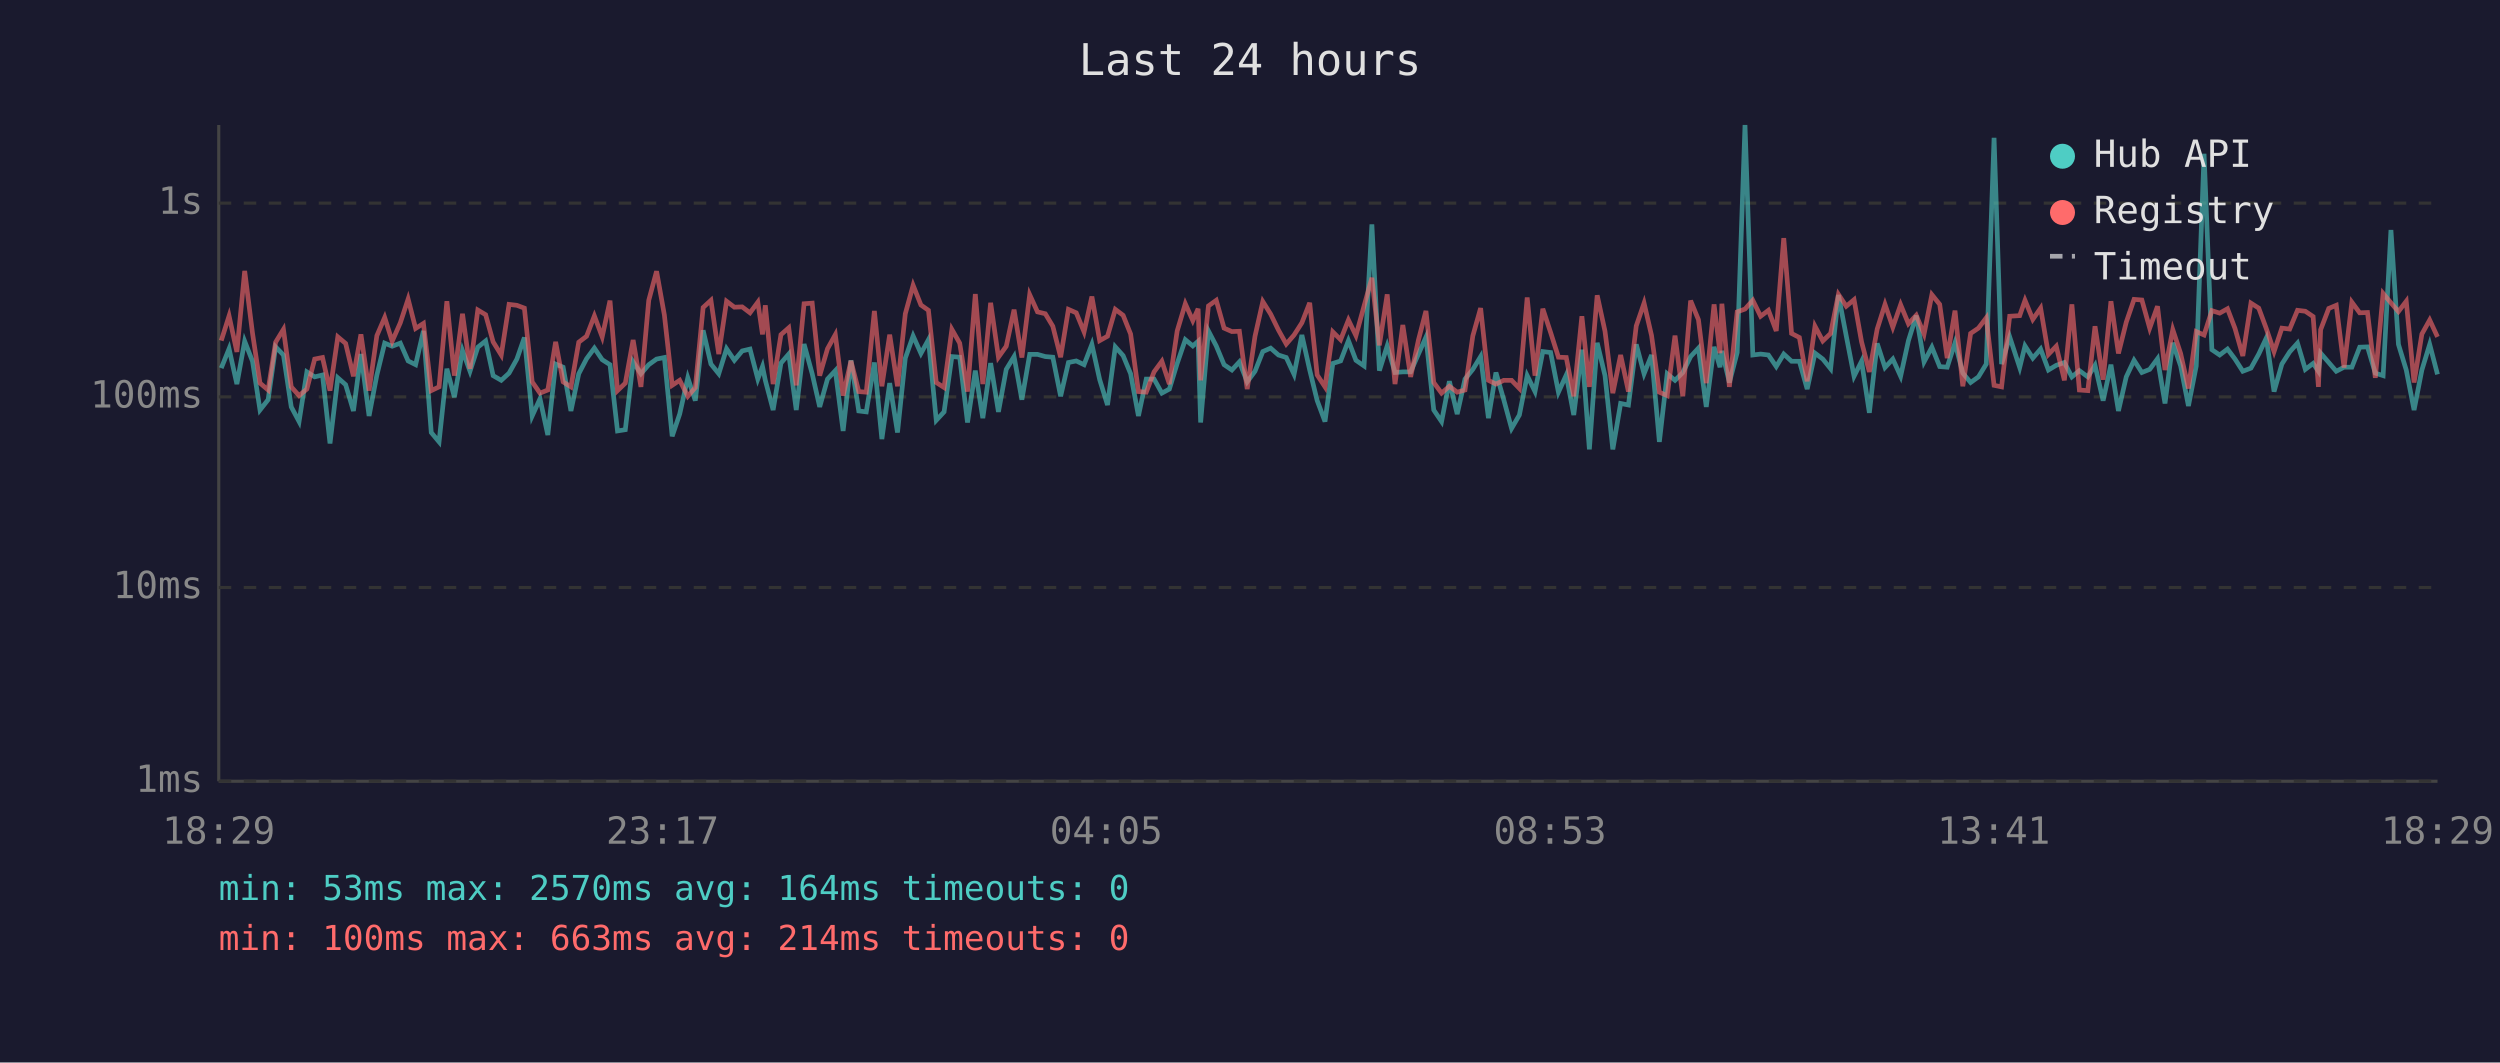
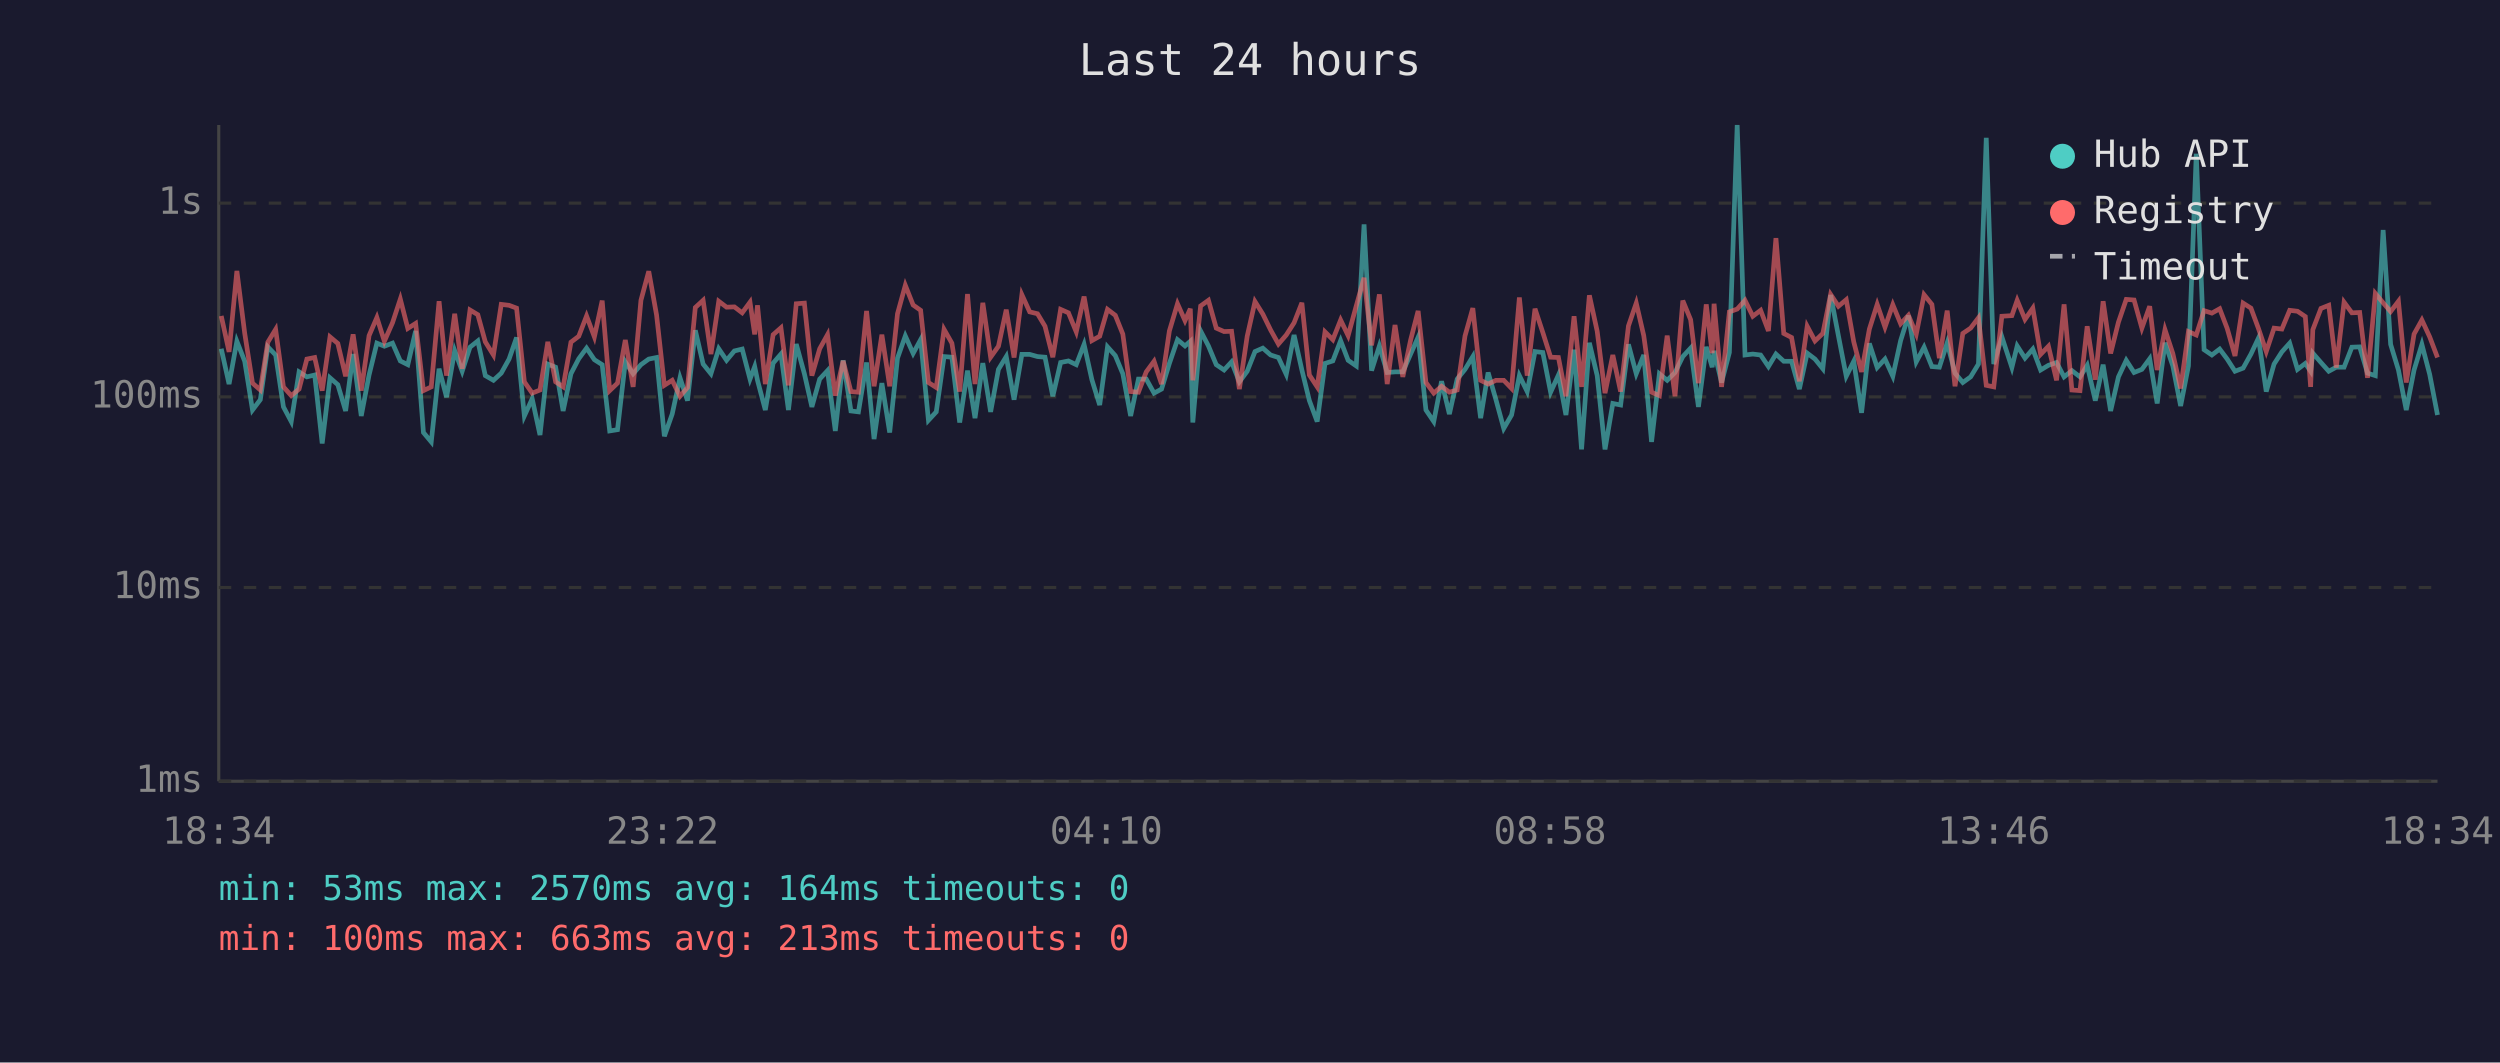
<svg xmlns="http://www.w3.org/2000/svg" viewBox="0 0 800 340" font-family="monospace" font-size="12">
  <rect width="800" height="340" fill="#1a1a2e" />
  <text x="400" y="24" fill="#e0e0e0" font-size="14" text-anchor="middle">Last 24 hours</text>
  <line x1="70" y1="40" x2="70" y2="250" stroke="#444" stroke-width="1" />
  <line x1="70" y1="250" x2="780" y2="250" stroke="#444" stroke-width="1" />
  <line x1="70" y1="250" x2="780" y2="250" stroke="#333" stroke-width="1" stroke-dasharray="4" />
  <text x="65" y="250" fill="#888" text-anchor="end" dominant-baseline="middle">1ms</text>
  <line x1="70" y1="188" x2="780" y2="188" stroke="#333" stroke-width="1" stroke-dasharray="4" />
  <text x="65" y="188" fill="#888" text-anchor="end" dominant-baseline="middle">10ms</text>
  <line x1="70" y1="127" x2="780" y2="127" stroke="#333" stroke-width="1" stroke-dasharray="4" />
  <text x="65" y="127" fill="#888" text-anchor="end" dominant-baseline="middle">100ms</text>
  <line x1="70" y1="65" x2="780" y2="65" stroke="#333" stroke-width="1" stroke-dasharray="4" />
  <text x="65" y="65" fill="#888" text-anchor="end" dominant-baseline="middle">1s</text>
-   <text x="70" y="270" fill="#888" text-anchor="middle">18:29</text>
-   <text x="212" y="270" fill="#888" text-anchor="middle">23:17</text>
-   <text x="354" y="270" fill="#888" text-anchor="middle">04:05</text>
-   <text x="496" y="270" fill="#888" text-anchor="middle">08:53</text>
-   <text x="638" y="270" fill="#888" text-anchor="middle">13:41</text>
-   <text x="780" y="270" fill="#888" text-anchor="middle">18:29</text>
-   <polyline points="70.8,117.8 73.3,111.6 75.8,122.9 78.3,109.2 80.8,115.6 83.2,131.2 85.8,127.9 88.2,111.0 90.7,113.6 93.2,130.2 95.7,134.9 98.2,119.0 100.7,120.6 103.2,120.0 105.6,141.9 108.1,120.9 110.6,123.1 113.1,131.5 115.5,113.3 118.1,133.1 120.6,120.0 123.1,109.8 125.5,110.8 128.1,109.8 130.6,115.5 133.0,116.7 135.5,105.9 138.0,138.4 140.5,141.4 143.0,118.0 145.4,127.1 148.0,112.2 150.4,118.8 152.9,111.1 155.4,109.1 157.8,120.2 160.4,121.7 162.9,119.4 165.4,114.9 167.8,108.0 170.3,133.1 172.8,127.6 175.3,139.2 177.8,116.5 180.2,117.5 182.7,131.5 185.2,119.6 187.7,114.8 190.2,111.4 192.7,115.1 195.2,116.7 197.6,137.9 200.1,137.5 202.6,115.8 205.1,119.6 207.6,116.7 210.1,114.9 212.6,114.4 215.1,139.6 217.5,132.5 220.1,120.9 222.5,128.2 225.0,105.7 227.5,116.5 230.0,119.6 232.5,111.6 235.0,115.3 237.5,112.3 240.0,111.7 242.5,121.3 244.0,117.3 244.9,121.7 247.4,131.2 249.9,116.2 252.4,113.3 254.8,131.2 257.3,110.1 259.9,119.6 262.3,130.2 264.8,121.3 267.3,118.6 269.8,137.9 272.3,115.3 274.8,131.5 277.2,131.8 279.8,116.0 282.2,140.5 284.7,122.6 287.2,138.4 289.7,114.6 292.2,107.5 294.7,113.1 297.1,108.7 299.6,134.5 302.1,131.8 304.6,114.1 307.1,114.3 309.6,135.2 312.1,118.6 314.5,133.8 317.0,116.2 319.5,131.8 322.0,118.2 324.5,114.1 327.0,127.9 329.5,113.4 332.0,113.4 334.5,114.1 336.9,114.3 339.4,126.8 341.9,116.0 344.4,115.5 346.9,116.7 349.4,110.2 351.9,121.5 354.4,129.6 356.9,111.0 359.4,113.8 361.8,119.6 364.3,133.1 366.8,121.3 369.3,121.3 371.8,125.8 374.2,124.5 376.7,116.3 379.3,108.7 381.7,110.7 383.4,109.2 384.2,135.2 386.7,105.9 389.2,110.7 391.7,116.7 394.2,118.4 396.6,115.8 399.1,122.2 401.6,118.8 404.1,112.5 406.6,111.4 409.1,113.6 411.6,114.4 414.1,119.8 416.6,107.2 419.1,118.4 421.5,128.2 424.0,134.9 426.5,116.3 429.0,115.5 431.5,109.0 433.9,115.3 436.5,117.1 439.0,71.8 441.4,118.6 443.9,110.7 446.4,119.2 448.9,119.0 451.4,119.0 453.9,113.3 456.3,107.9 458.8,131.2 461.3,134.9 463.8,122.0 466.3,132.5 468.8,121.3 471.3,118.2 473.8,114.1 476.3,133.8 478.7,119.2 481.2,127.9 483.7,137.1 486.2,132.8 488.7,120.2 491.2,125.3 493.7,112.5 496.2,112.8 498.7,125.5 501.2,120.0 503.6,132.8 506.2,111.9 508.6,143.8 511.1,109.7 513.6,120.2 516.1,143.8 518.6,129.1 521.1,129.6 523.6,110.2 526.1,119.6 528.5,113.6 531.0,141.4 533.5,119.6 536.0,121.7 538.5,119.2 541.0,114.1 543.5,111.4 546.0,130.2 548.5,111.0 550.4,117.5 551.0,112.3 553.4,122.4 555.9,112.8 558.4,40.0 560.9,113.6 563.4,113.3 565.9,113.6 568.4,117.3 570.8,113.3 573.3,115.6 575.8,115.6 578.3,124.5 580.8,113.0 583.3,114.9 585.8,118.0 588.3,94.4 590.8,107.5 593.3,120.4 595.7,115.6 598.2,132.1 600.7,109.9 603.2,117.6 605.7,114.9 608.2,120.4 610.7,109.0 613.2,101.0 615.7,115.8 618.2,111.1 620.7,117.3 623.1,117.5 625.6,109.7 628.1,119.4 630.6,122.4 633.1,120.6 635.6,116.5 638.1,44.1 640.5,116.5 643.1,107.8 646.3,117.6 648.0,110.7 650.5,114.6 653.0,111.7 655.5,118.4 658.0,116.9 660.6,116.0 663.0,120.6 665.4,118.6 668.1,120.6 670.4,116.9 673.0,128.2 675.5,116.7 677.9,131.5 680.4,120.6 682.9,115.3 685.4,119.2 687.9,118.2 690.4,114.8 692.8,129.1 695.3,109.7 697.8,117.1 700.3,129.9 702.8,117.1 705.3,49.2 707.8,111.9 710.3,113.6 712.8,111.7 715.2,114.9 717.7,118.8 720.3,117.8 722.8,113.3 725.2,108.2 727.7,125.3 730.2,116.5 732.7,112.6 735.2,109.8 737.7,118.2 740.2,116.3 741.9,118.8 742.6,113.0 745.2,116.0 747.6,118.8 750.1,117.5 752.6,117.5 755.1,111.1 757.6,111.0 760.1,119.4 762.6,120.2 765.1,73.6 767.5,110.2 770.0,118.4 772.5,131.2 775.0,118.4 777.5,110.2 780.0,119.8" fill="none" stroke="#4ecdc4" stroke-width="1.5" opacity="0.6" />
-   <polyline points="70.8,109.0 73.3,101.1 75.8,112.6 78.3,86.7 80.8,106.6 83.2,122.6 85.8,124.8 88.2,109.5 90.7,105.4 93.2,123.8 95.7,126.6 98.2,124.5 100.7,114.9 103.2,114.4 105.6,125.0 108.1,107.8 110.6,109.9 113.1,120.4 115.5,107.0 118.1,125.0 120.6,107.4 123.1,101.6 125.5,109.2 128.1,103.3 130.6,95.7 133.0,105.1 135.5,103.5 138.0,125.0 140.5,123.8 143.0,96.4 145.4,120.2 148.0,100.4 150.4,118.0 152.9,99.2 155.4,100.7 157.8,109.4 160.4,113.6 162.9,97.4 165.4,97.7 167.8,98.6 170.3,122.2 172.8,125.8 175.3,124.8 177.8,109.4 180.2,122.2 182.7,123.8 185.2,109.5 187.7,107.6 190.2,101.1 192.7,107.8 195.2,96.2 197.6,125.0 200.1,122.6 202.6,108.8 205.1,123.8 207.6,96.1 210.1,86.8 212.6,100.8 215.1,123.3 217.5,121.7 220.1,126.8 222.5,124.0 225.0,98.4 227.5,96.1 230.0,113.3 232.5,96.4 235.0,98.3 237.5,98.2 240.0,100.1 242.5,96.7 244.0,107.0 244.9,97.7 247.4,122.9 249.9,107.1 252.4,104.9 254.8,123.3 257.3,97.2 259.9,97.0 262.3,120.2 264.8,111.6 267.3,107.1 269.8,126.6 272.3,115.5 274.8,125.3 277.2,125.5 279.8,99.5 282.2,123.6 284.7,107.1 287.2,123.6 289.7,100.4 292.2,91.3 294.7,97.6 297.1,99.3 299.6,122.4 302.1,124.0 304.6,105.4 307.1,109.8 309.6,125.3 312.1,94.1 314.5,122.9 317.0,96.9 319.5,114.3 322.0,110.8 324.5,99.1 327.0,114.4 329.5,94.3 332.0,99.8 334.5,100.4 336.9,104.4 339.4,114.3 341.9,99.0 344.4,100.1 346.9,106.2 349.4,94.9 351.9,109.0 354.4,107.6 356.9,99.0 359.4,100.9 361.8,106.9 364.3,125.3 366.8,125.5 369.3,119.0 371.8,115.6 374.2,122.9 376.7,105.9 379.3,97.2 381.7,102.6 383.4,98.8 384.2,121.7 386.7,97.9 389.2,96.1 391.7,105.0 394.2,106.1 396.6,106.0 399.1,124.5 401.6,107.6 404.1,96.5 406.6,100.5 409.1,105.6 411.6,110.1 414.1,107.2 416.6,103.3 419.1,96.9 421.5,120.0 424.0,123.8 426.5,106.2 429.0,108.7 431.5,102.4 433.9,107.4 436.5,97.9 439.0,88.9 441.4,110.5 443.9,94.2 446.4,122.9 448.9,104.0 451.4,120.6 453.9,108.8 456.3,99.5 458.8,122.4 461.3,125.8 463.8,123.6 466.3,125.5 468.8,124.8 471.3,107.5 473.8,98.6 476.3,121.7 478.7,122.9 481.2,121.7 483.7,121.7 486.2,124.3 488.7,95.2 491.2,120.2 493.7,98.8 496.2,106.4 498.7,114.3 501.2,114.4 503.6,126.8 506.2,101.2 508.6,123.8 511.1,94.5 513.6,106.0 516.1,125.8 518.6,113.6 521.1,125.3 523.6,104.3 526.1,97.0 528.5,107.4 531.0,125.5 533.5,126.6 536.0,107.4 538.5,126.8 541.0,96.2 543.5,102.3 546.0,122.6 548.5,97.4 550.4,113.0 551.0,97.2 553.4,123.8 555.9,99.8 558.4,98.9 560.9,96.1 563.4,101.2 565.9,99.3 568.4,105.9 570.8,76.2 573.3,106.7 575.8,108.0 578.3,122.0 580.8,104.4 583.3,109.1 585.8,106.7 588.3,94.2 590.8,98.0 593.3,95.9 595.7,109.4 598.2,119.0 600.7,105.3 603.2,97.4 605.7,104.7 608.2,97.5 610.7,103.6 613.2,100.9 615.7,106.9 618.2,94.3 620.7,97.4 623.1,114.6 625.6,99.4 628.1,123.6 630.6,106.7 633.1,105.0 635.6,101.7 638.1,123.3 640.5,123.8 643.1,101.2 646.3,101.0 648.0,96.1 650.5,102.2 653.0,98.6 655.5,113.4 658.0,110.8 660.6,121.7 663.0,97.4 665.4,124.8 668.1,125.0 670.4,104.4 673.0,121.5 675.5,96.4 677.9,113.1 680.4,103.1 682.9,95.8 685.4,96.0 687.9,105.0 690.4,98.0 692.8,118.4 695.3,105.5 697.8,113.1 700.3,124.3 702.8,106.1 705.3,107.2 707.8,99.4 710.3,100.2 712.8,98.8 715.2,105.1 717.7,113.9 720.3,97.0 722.8,98.6 725.2,105.1 727.7,112.5 730.2,105.0 732.7,105.3 735.2,99.3 737.7,99.6 740.2,101.3 741.9,123.8 742.6,105.5 745.2,98.7 747.6,97.7 750.1,117.6 752.6,96.7 755.1,100.1 757.6,100.0 760.1,120.9 762.6,93.9 765.1,96.9 767.5,99.7 770.0,96.4 772.5,122.4 775.0,106.9 777.5,102.4 780.0,107.8" fill="none" stroke="#ff6b6b" stroke-width="1.5" opacity="0.6" />
+   <text x="70" y="270" fill="#888" text-anchor="middle">18:34</text>
+   <text x="212" y="270" fill="#888" text-anchor="middle">23:22</text>
+   <text x="354" y="270" fill="#888" text-anchor="middle">04:10</text>
+   <text x="496" y="270" fill="#888" text-anchor="middle">08:58</text>
+   <text x="638" y="270" fill="#888" text-anchor="middle">13:46</text>
+   <text x="780" y="270" fill="#888" text-anchor="middle">18:34</text>
+   <polyline points="70.8,111.6 73.3,122.9 75.8,109.2 78.3,115.6 80.8,131.2 83.3,127.9 85.7,111.0 88.2,113.6 90.7,130.2 93.2,134.9 95.7,119.0 98.2,120.6 100.7,120.0 103.1,141.9 105.6,120.9 108.1,123.1 110.6,131.5 113.0,113.3 115.6,133.1 118.1,120.0 120.6,109.8 123.0,110.8 125.6,109.8 128.1,115.5 130.5,116.7 133.0,105.9 135.5,138.4 138.0,141.4 140.5,118.0 142.9,127.1 145.5,112.2 147.9,118.8 150.4,111.1 152.9,109.1 155.3,120.2 157.9,121.7 160.4,119.4 162.9,114.9 165.3,108.0 167.8,133.1 170.3,127.6 172.8,139.2 175.3,116.5 177.8,117.5 180.2,131.5 182.7,119.6 185.2,114.8 187.7,111.4 190.2,115.1 192.7,116.7 195.1,137.9 197.6,137.5 200.1,115.8 202.6,119.6 205.1,116.7 207.6,114.9 210.1,114.4 212.6,139.6 215.1,132.5 217.6,120.9 220.0,128.2 222.5,105.7 225.0,116.5 227.5,119.6 230.0,111.6 232.5,115.3 235.0,112.3 237.5,111.7 240.0,121.3 241.5,117.3 242.4,121.7 244.9,131.2 247.4,116.2 249.9,113.3 252.3,131.2 254.8,110.1 257.4,119.6 259.8,130.2 262.3,121.3 264.8,118.6 267.3,137.9 269.8,115.3 272.3,131.5 274.7,131.8 277.3,116.0 279.7,140.5 282.2,122.6 284.7,138.4 287.2,114.6 289.7,107.5 292.2,113.1 294.6,108.7 297.1,134.5 299.6,131.8 302.1,114.1 304.6,114.3 307.1,135.2 309.6,118.6 312.0,133.8 314.5,116.2 317.0,131.8 319.5,118.2 322.0,114.1 324.5,127.9 327.0,113.4 329.5,113.4 332.0,114.1 334.4,114.3 336.9,126.8 339.4,116.0 341.9,115.5 344.4,116.7 346.9,110.2 349.4,121.5 351.9,129.6 354.4,111.0 356.9,113.8 359.3,119.6 361.8,133.1 364.3,121.3 366.8,121.3 369.3,125.8 371.7,124.5 374.2,116.3 376.8,108.7 379.2,110.7 380.9,109.2 381.7,135.2 384.2,105.9 386.7,110.7 389.2,116.7 391.7,118.4 394.1,115.8 396.6,122.2 399.1,118.8 401.6,112.5 404.1,111.4 406.6,113.6 409.1,114.4 411.6,119.8 414.1,107.2 416.6,118.4 419.0,128.2 421.5,134.9 424.0,116.3 426.5,115.5 429.0,109.0 431.4,115.3 434.0,117.1 436.5,71.8 438.9,118.6 441.4,110.7 443.9,119.2 446.4,119.0 448.9,119.0 451.4,113.3 453.8,107.9 456.3,131.2 458.8,134.9 461.3,122.0 463.8,132.5 466.3,121.3 468.8,118.2 471.3,114.1 473.8,133.8 476.2,119.2 478.7,127.9 481.2,137.1 483.7,132.8 486.2,120.2 488.7,125.3 491.2,112.5 493.7,112.8 496.2,125.5 498.7,120.0 501.1,132.8 503.7,111.9 506.1,143.8 508.6,109.7 511.1,120.2 513.6,143.8 516.1,129.1 518.6,129.6 521.1,110.2 523.6,119.6 526.0,113.6 528.5,141.4 531.0,119.6 533.5,121.7 536.0,119.2 538.5,114.1 541.0,111.4 543.5,130.2 546.0,111.0 547.9,117.5 548.5,112.3 550.9,122.4 553.4,112.8 555.9,40.0 558.4,113.6 560.9,113.3 563.4,113.6 565.9,117.3 568.3,113.3 570.8,115.6 573.3,115.6 575.8,124.5 578.3,113.0 580.8,114.9 583.3,118.0 585.8,94.4 588.3,107.5 590.8,120.4 593.2,115.6 595.7,132.1 598.2,109.9 600.7,117.6 603.2,114.9 605.7,120.4 608.2,109.0 610.7,101.0 613.2,115.8 615.7,111.1 618.2,117.3 620.6,117.5 623.1,109.7 625.6,119.4 628.1,122.4 630.6,120.6 633.1,116.5 635.6,44.1 638.0,116.5 640.6,107.8 643.8,117.6 645.5,110.7 648.0,114.6 650.5,111.7 653.0,118.4 655.5,116.9 658.1,116.0 660.5,120.6 663.0,118.6 665.6,120.6 667.9,116.9 670.5,128.2 673.0,116.7 675.4,131.5 677.9,120.6 680.4,115.3 682.9,119.2 685.4,118.2 687.9,114.8 690.3,129.1 692.8,109.7 695.3,117.1 697.8,129.9 700.3,117.1 702.8,49.2 705.3,111.9 707.8,113.6 710.3,111.7 712.7,114.9 715.2,118.8 717.8,117.8 720.3,113.3 722.7,108.2 725.2,125.3 727.7,116.5 730.2,112.6 732.7,109.8 735.2,118.2 737.7,116.3 739.4,118.8 740.1,113.0 742.7,116.0 745.2,118.8 747.6,117.5 750.1,117.5 752.6,111.1 755.1,111.0 757.6,119.4 760.1,120.2 762.6,73.6 765.0,110.2 767.5,118.4 770.0,131.2 772.5,118.4 775.0,110.2 777.5,119.8 780.0,132.8" fill="none" stroke="#4ecdc4" stroke-width="1.5" opacity="0.6" />
+   <polyline points="70.8,101.1 73.3,112.6 75.8,86.7 78.3,106.6 80.8,122.6 83.3,124.8 85.7,109.5 88.2,105.4 90.7,123.8 93.2,126.6 95.7,124.5 98.2,114.9 100.7,114.4 103.1,125.0 105.6,107.8 108.1,109.9 110.6,120.4 113.0,107.0 115.6,125.0 118.1,107.4 120.6,101.6 123.0,109.2 125.6,103.3 128.1,95.7 130.5,105.1 133.0,103.5 135.5,125.0 138.0,123.8 140.5,96.4 142.9,120.2 145.5,100.4 147.9,118.0 150.4,99.2 152.9,100.7 155.3,109.4 157.9,113.6 160.4,97.4 162.9,97.7 165.3,98.6 167.8,122.2 170.3,125.8 172.8,124.8 175.3,109.4 177.8,122.2 180.2,123.8 182.7,109.5 185.2,107.6 187.7,101.1 190.2,107.8 192.7,96.2 195.1,125.0 197.6,122.6 200.1,108.8 202.6,123.8 205.1,96.1 207.6,86.8 210.1,100.8 212.6,123.3 215.1,121.7 217.6,126.8 220.0,124.0 222.5,98.4 225.0,96.1 227.5,113.3 230.0,96.4 232.5,98.3 235.0,98.2 237.5,100.1 240.0,96.7 241.5,107.0 242.4,97.7 244.9,122.9 247.4,107.1 249.9,104.9 252.3,123.3 254.8,97.2 257.4,97.0 259.8,120.2 262.3,111.6 264.8,107.1 267.3,126.6 269.8,115.5 272.3,125.3 274.7,125.5 277.3,99.5 279.7,123.6 282.2,107.1 284.7,123.6 287.2,100.4 289.7,91.3 292.2,97.6 294.6,99.3 297.1,122.4 299.6,124.0 302.1,105.4 304.6,109.8 307.1,125.3 309.6,94.1 312.0,122.9 314.5,96.9 317.0,114.3 319.5,110.8 322.0,99.1 324.5,114.4 327.0,94.3 329.5,99.8 332.0,100.4 334.4,104.4 336.9,114.3 339.4,99.0 341.9,100.1 344.4,106.2 346.9,94.9 349.4,109.0 351.9,107.6 354.4,99.0 356.9,100.9 359.3,106.9 361.8,125.3 364.3,125.5 366.8,119.0 369.3,115.6 371.7,122.9 374.2,105.9 376.8,97.2 379.2,102.6 380.9,98.8 381.7,121.7 384.2,97.9 386.7,96.1 389.2,105.0 391.7,106.1 394.1,106.0 396.6,124.5 399.1,107.6 401.6,96.5 404.1,100.5 406.6,105.6 409.1,110.1 411.6,107.2 414.1,103.3 416.6,96.9 419.0,120.0 421.5,123.8 424.0,106.2 426.5,108.7 429.0,102.4 431.4,107.4 434.0,97.9 436.5,88.9 438.9,110.5 441.4,94.2 443.9,122.9 446.4,104.0 448.9,120.6 451.4,108.8 453.8,99.5 456.3,122.4 458.8,125.8 461.3,123.6 463.8,125.5 466.3,124.8 468.8,107.5 471.3,98.6 473.8,121.7 476.2,122.9 478.7,121.7 481.2,121.7 483.7,124.3 486.2,95.2 488.7,120.2 491.2,98.8 493.7,106.4 496.2,114.3 498.7,114.4 501.1,126.8 503.7,101.2 506.1,123.8 508.6,94.5 511.1,106.0 513.6,125.8 516.1,113.6 518.6,125.3 521.1,104.3 523.6,97.0 526.0,107.4 528.5,125.5 531.0,126.6 533.5,107.4 536.0,126.8 538.5,96.2 541.0,102.3 543.5,122.6 546.0,97.4 547.9,113.0 548.5,97.2 550.9,123.8 553.4,99.8 555.9,98.9 558.4,96.1 560.9,101.2 563.4,99.3 565.9,105.9 568.3,76.2 570.8,106.7 573.3,108.0 575.8,122.0 578.3,104.4 580.8,109.1 583.3,106.7 585.8,94.2 588.3,98.0 590.8,95.9 593.2,109.4 595.7,119.0 598.2,105.3 600.7,97.4 603.2,104.7 605.7,97.5 608.2,103.6 610.7,100.9 613.2,106.9 615.7,94.3 618.2,97.4 620.6,114.6 623.1,99.4 625.6,123.6 628.1,106.7 630.6,105.0 633.1,101.7 635.6,123.3 638.0,123.8 640.6,101.2 643.8,101.0 645.5,96.1 648.0,102.2 650.5,98.6 653.0,113.4 655.5,110.8 658.1,121.7 660.5,97.4 663.0,124.8 665.6,125.0 667.9,104.4 670.5,121.5 673.0,96.4 675.4,113.1 677.9,103.1 680.4,95.8 682.9,96.0 685.4,105.0 687.9,98.0 690.3,118.4 692.8,105.5 695.3,113.1 697.8,124.3 700.3,106.1 702.8,107.2 705.3,99.4 707.8,100.2 710.3,98.8 712.7,105.1 715.2,113.9 717.8,97.0 720.3,98.6 722.7,105.1 725.2,112.5 727.7,105.0 730.2,105.3 732.7,99.3 735.2,99.6 737.7,101.3 739.4,123.8 740.1,105.5 742.7,98.7 745.2,97.7 747.6,117.6 750.1,96.7 752.6,100.1 755.1,100.0 757.6,120.9 760.1,93.9 762.6,96.9 765.0,99.7 767.5,96.4 770.0,122.4 772.5,106.9 775.0,102.4 777.5,107.8 780.0,114.4" fill="none" stroke="#ff6b6b" stroke-width="1.5" opacity="0.6" />
  <circle cx="660" cy="50" r="4" fill="#4ecdc4" />
  <text x="670" y="50" fill="#e0e0e0" dominant-baseline="middle">Hub API</text>
  <circle cx="660" cy="68" r="4" fill="#ff6b6b" />
  <text x="670" y="68" fill="#e0e0e0" dominant-baseline="middle">Registry</text>
  <line x1="656" y1="82" x2="664" y2="82" stroke="#e0e0e0" stroke-width="1.5" stroke-dasharray="4,3" opacity="0.7" />
  <text x="670" y="86" fill="#e0e0e0" dominant-baseline="middle">Timeout</text>
  <text x="70" y="288" fill="#4ecdc4" font-size="11">min: 53ms  max: 2570ms  avg: 164ms  timeouts: 0</text>
-   <text x="70" y="304" fill="#ff6b6b" font-size="11">min: 100ms  max: 663ms  avg: 214ms  timeouts: 0</text>
+   <text x="70" y="304" fill="#ff6b6b" font-size="11">min: 100ms  max: 663ms  avg: 213ms  timeouts: 0</text>
</svg>
